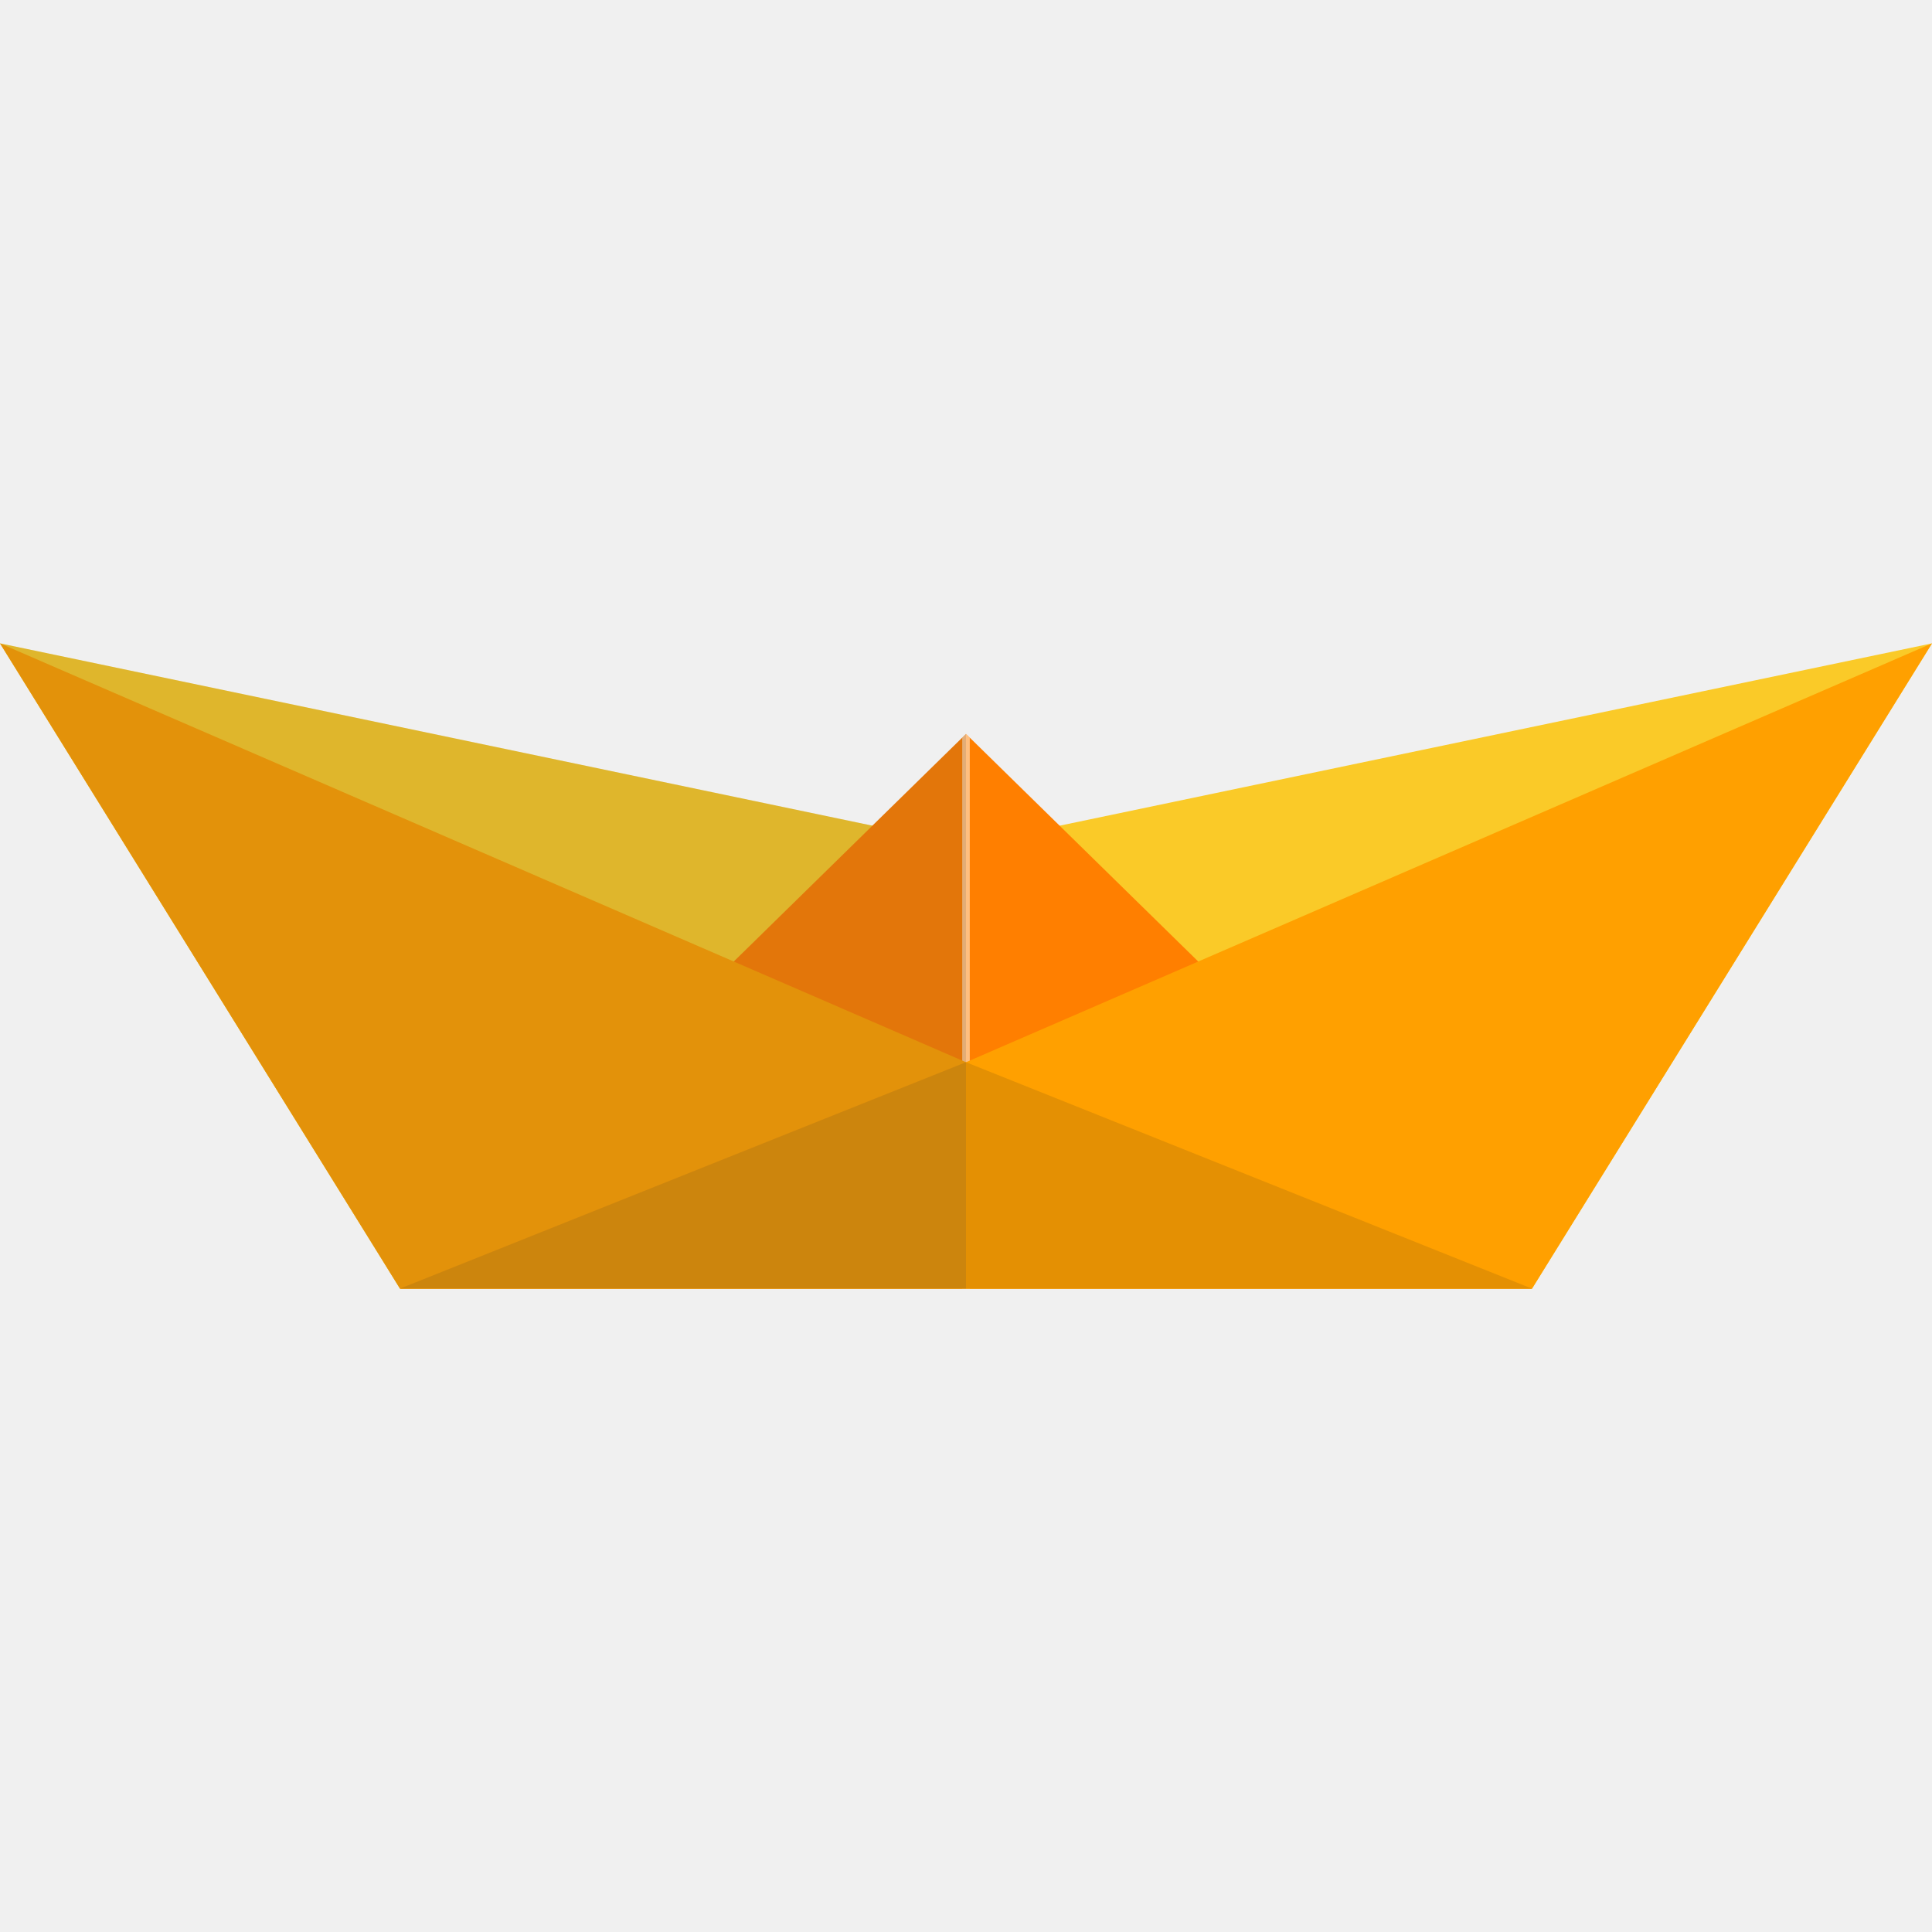
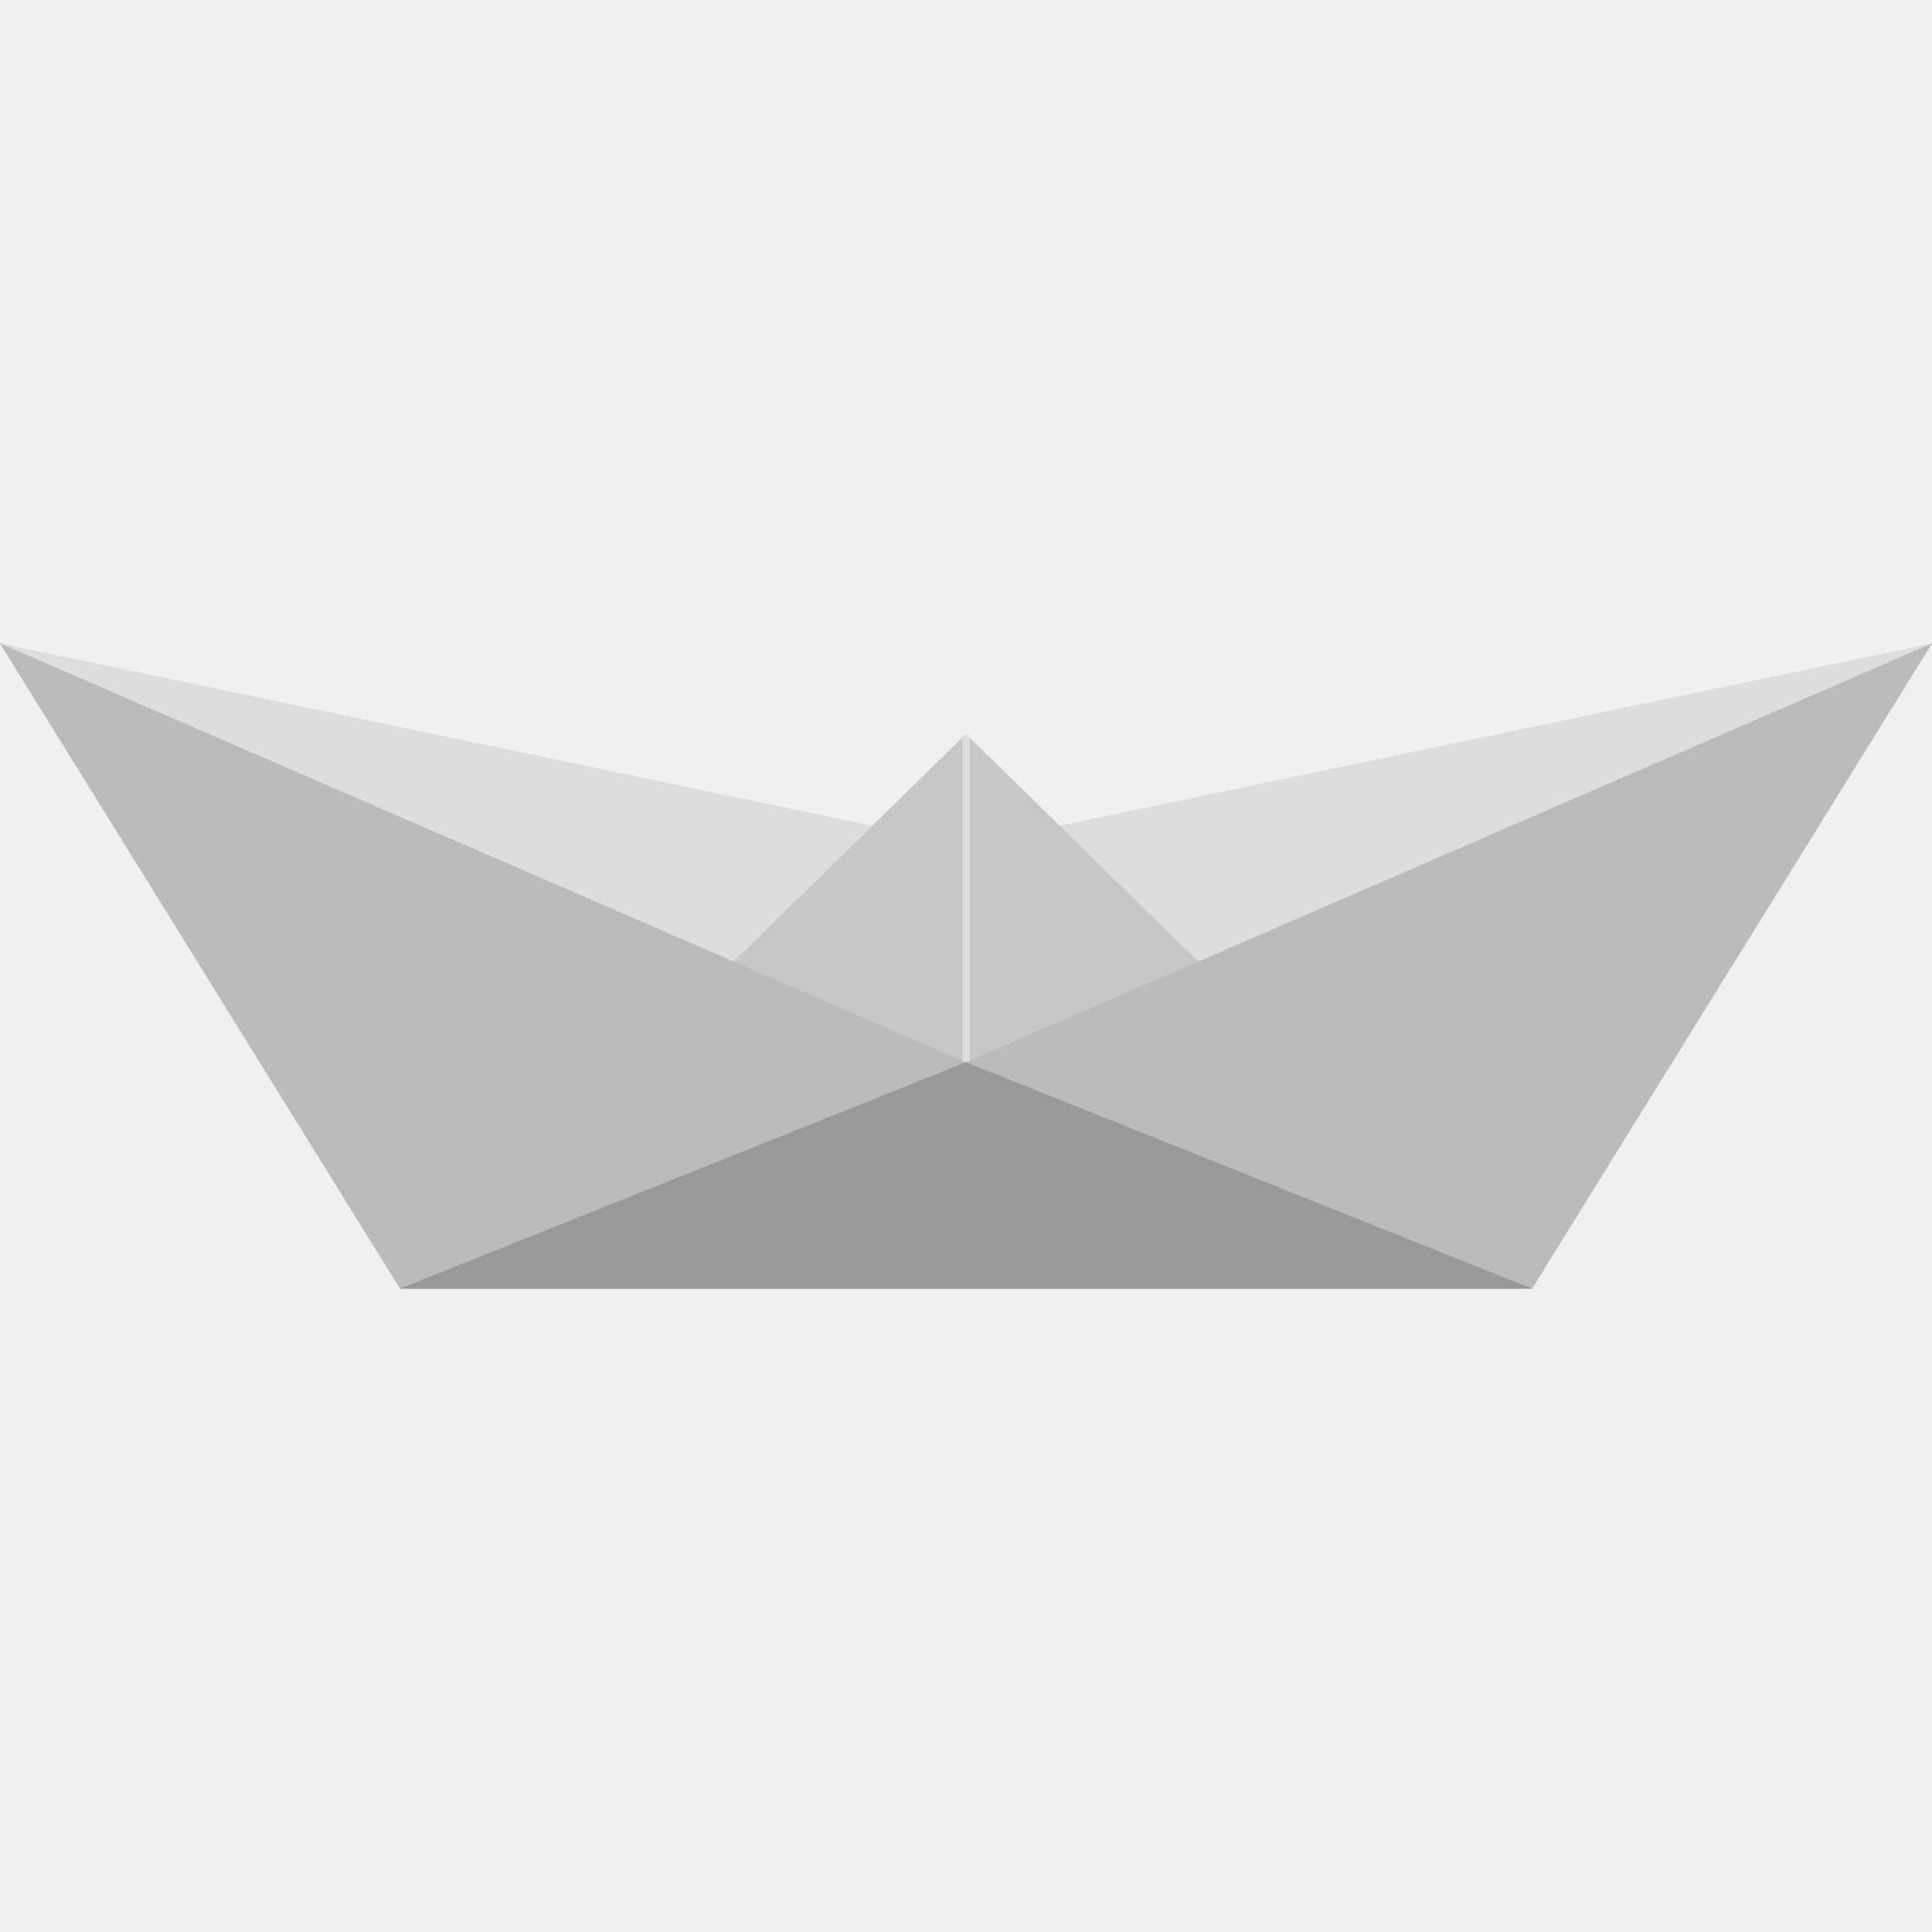
- <svg xmlns="http://www.w3.org/2000/svg" version="1.1" x="0" y="0" viewBox="0 0 512 512" xml:space="preserve">
-   <path fill="#faca28" d="M256 224L0 170.5l106 171h300l106-171z" />
-   <path fill="#ff7f00" d="M256 194.5l-150 147h300z" />
-   <path opacity=".5" fill="#fff" d="M255 195.5v146h2v-146l-1-1z" />
-   <path fill="#ffa000" d="M256 281.5L0 170.5l106 171h300l106-171z" />
-   <path fill="#e49003" d="M256 281.5l-150 60h300z" />
-   <path opacity=".15" fill="#444" d="M255 195.5l-23.8 23.3L0 170.5l106 171h150v-147z" />
+ <svg xmlns="http://www.w3.org/2000/svg" version="1.1" id="icon" x="0" y="0" viewBox="0 0 512 512" xml:space="preserve">
+   <style type="text/css">.st0{fill:#ddd}</style>
+   <path class="st0" d="M256 224L0 170.5l106 171h300l106-171z" />
+   <path fill="#c7c7c7" d="M256 194.5l-150 147h300z" />
+   <path class="st0" d="M255 195.5v146h2v-146l-1-1z" />
+   <path fill="#bbb" d="M256 281.5L0 170.5l106 171h300l106-171z" />
+   <path fill="#999" d="M256 281.5l-150 60h300z" />
</svg>
